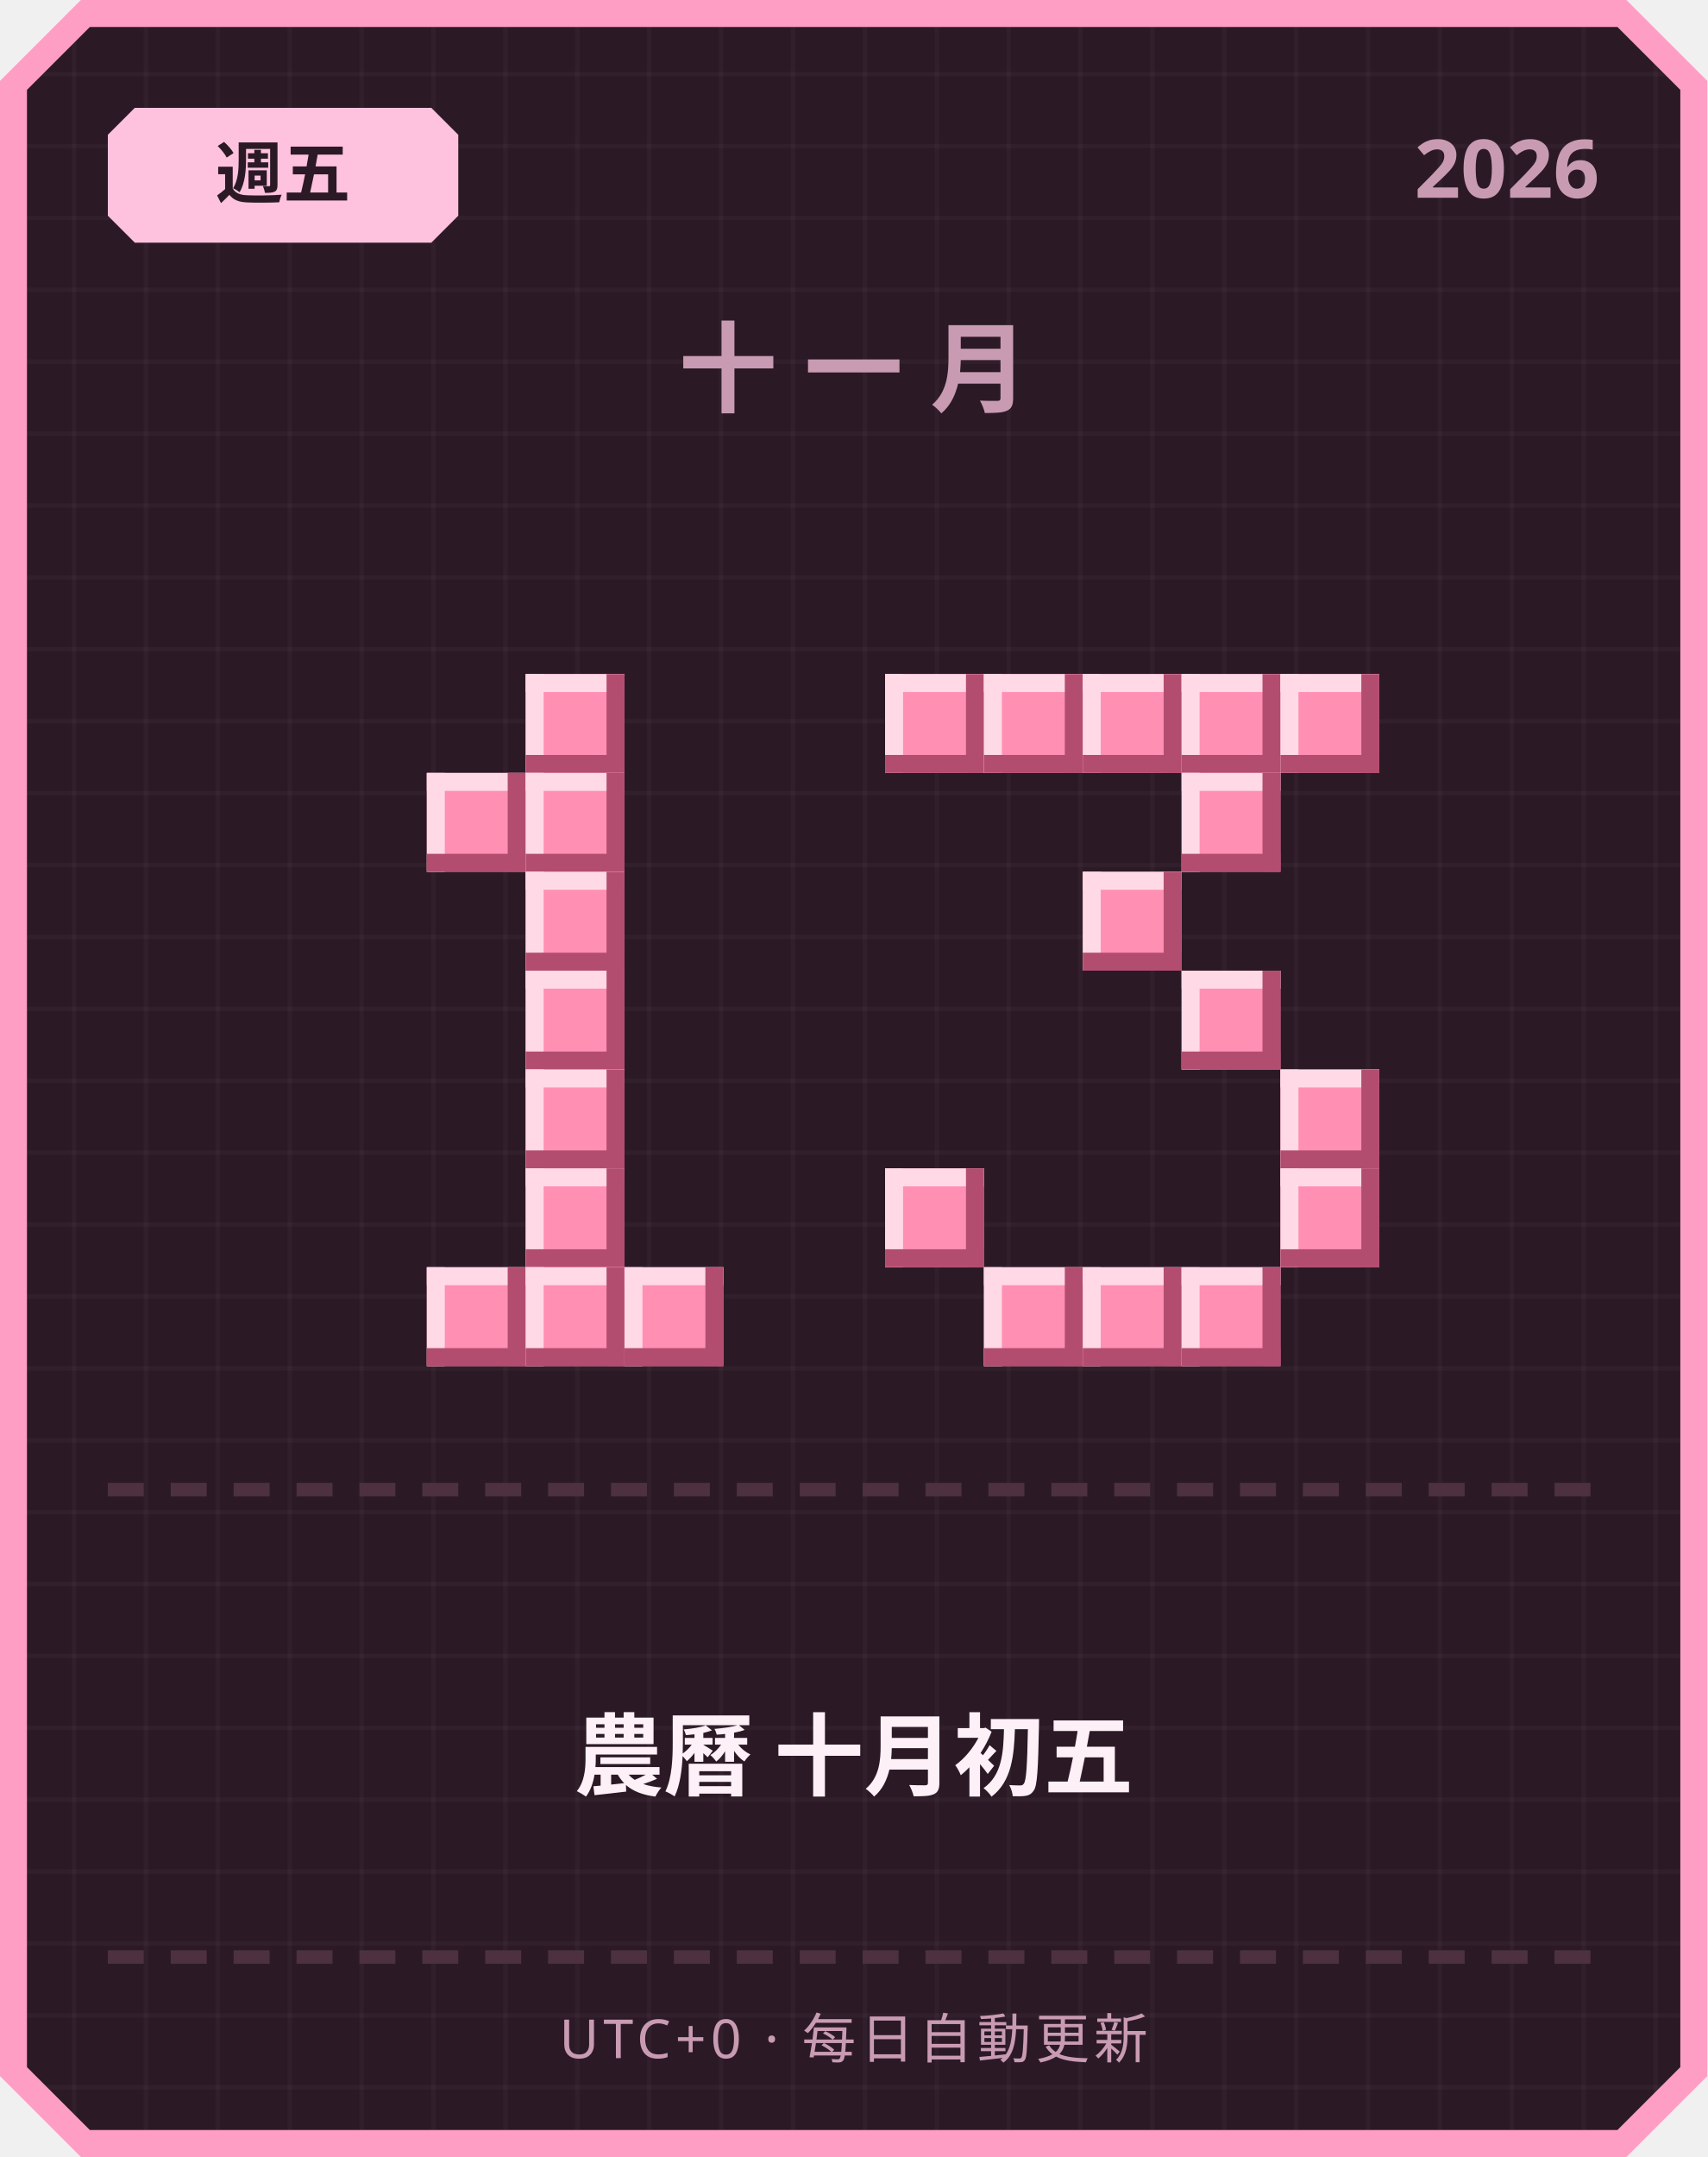
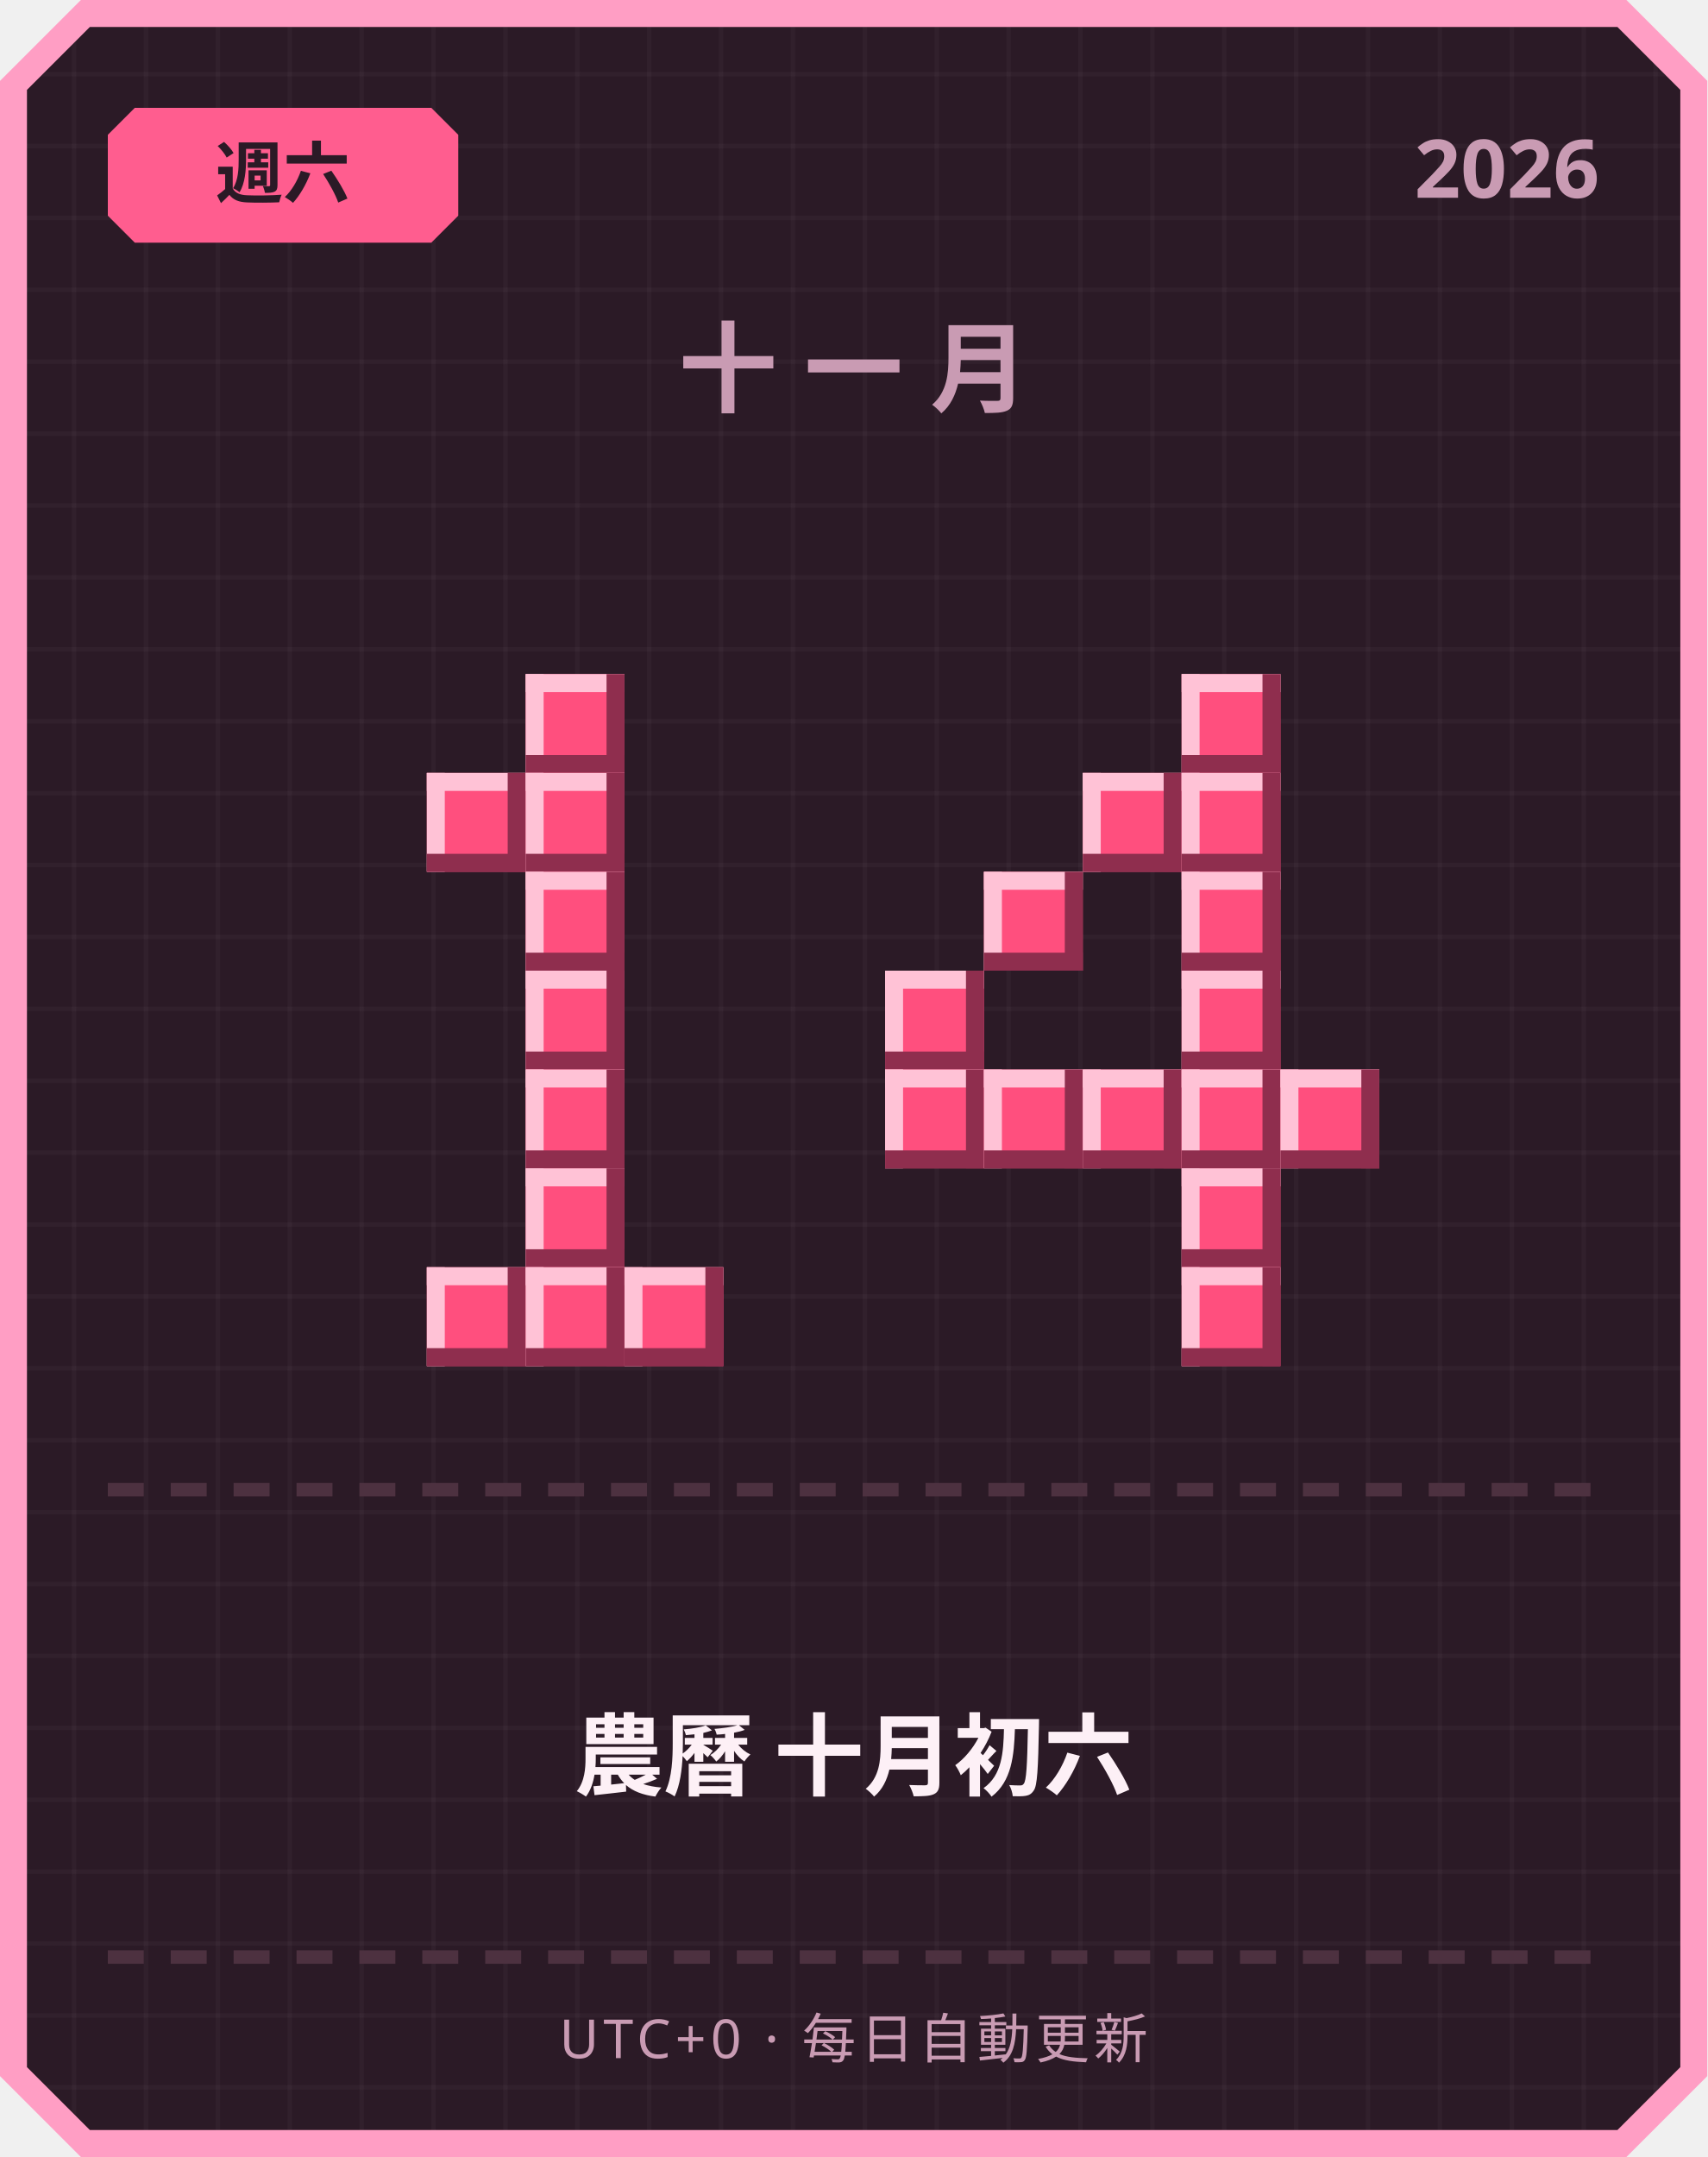
<svg xmlns="http://www.w3.org/2000/svg" width="380" height="480" viewBox="0 0 380 480">
  <defs>
    <pattern id="grid" width="16" height="16" patternUnits="userSpaceOnUse">
      <rect width="16" height="16" fill="#2b1a26" />
      <rect width="1" height="16" fill="#ffffff" opacity="0.03" />
      <rect width="16" height="1" fill="#ffffff" opacity="0.03" />
    </pattern>
  </defs>
  <path d="M 18,0 L 362,0 L 380,18 L 380,462 L 362,480 L 18,480 L 0,462 L 0,18 Z" fill="#ff9ec4" />
  <path d="M 20,6 L 360,6 L 374,20 L 374,460 L 360,474 L 20,474 L 6,460 L 6,20 Z" fill="url(#grid)" />
-   <path d="M 30,24 L 96,24 L 102,30 L 102,48 L 96,54 L 30,54 L 24,48 L 24,30 Z" fill="#ffc2de" />
-   <text x="63" y="44" text-anchor="middle" font-family="'Segoe UI', sans-serif" font-size="15" font-weight="700" fill="#2b1a26">週五</text>
+   <path d="M 30,24 L 96,24 L 102,30 L 102,48 L 96,54 L 30,54 L 24,48 L 24,30 Z" fill="#ff5d8f" />
+   <text x="63" y="44" text-anchor="middle" font-family="'Segoe UI', sans-serif" font-size="15" font-weight="700" fill="#2b1a26">週六</text>
  <text x="356" y="44" text-anchor="end" font-family="'Segoe UI', sans-serif" font-size="18" font-weight="700" fill="#c99bb3">2026</text>
  <text x="190" y="90" text-anchor="middle" font-family="'Segoe UI', sans-serif" font-size="22" font-weight="700" letter-spacing="6" fill="#c99bb3">十一月</text>
-   <rect x="117" y="150" width="22" height="22" fill="#ff8fb3" />
-   <rect x="117" y="150" width="22" height="4" fill="#ffd9e6" />
-   <rect x="117" y="150" width="4" height="22" fill="#ffd9e6" />
-   <rect x="117" y="168" width="22" height="4" fill="#b34d70" />
-   <rect x="135" y="150" width="4" height="22" fill="#b34d70" />
-   <rect x="95" y="172" width="22" height="22" fill="#ff8fb3" />
-   <rect x="95" y="172" width="22" height="4" fill="#ffd9e6" />
-   <rect x="95" y="172" width="4" height="22" fill="#ffd9e6" />
-   <rect x="95" y="190" width="22" height="4" fill="#b34d70" />
-   <rect x="113" y="172" width="4" height="22" fill="#b34d70" />
-   <rect x="117" y="172" width="22" height="22" fill="#ff8fb3" />
-   <rect x="117" y="172" width="22" height="4" fill="#ffd9e6" />
-   <rect x="117" y="172" width="4" height="22" fill="#ffd9e6" />
-   <rect x="117" y="190" width="22" height="4" fill="#b34d70" />
-   <rect x="135" y="172" width="4" height="22" fill="#b34d70" />
-   <rect x="117" y="194" width="22" height="22" fill="#ff8fb3" />
-   <rect x="117" y="194" width="22" height="4" fill="#ffd9e6" />
-   <rect x="117" y="194" width="4" height="22" fill="#ffd9e6" />
-   <rect x="117" y="212" width="22" height="4" fill="#b34d70" />
-   <rect x="135" y="194" width="4" height="22" fill="#b34d70" />
-   <rect x="117" y="216" width="22" height="22" fill="#ff8fb3" />
-   <rect x="117" y="216" width="22" height="4" fill="#ffd9e6" />
-   <rect x="117" y="216" width="4" height="22" fill="#ffd9e6" />
-   <rect x="117" y="234" width="22" height="4" fill="#b34d70" />
-   <rect x="135" y="216" width="4" height="22" fill="#b34d70" />
-   <rect x="117" y="238" width="22" height="22" fill="#ff8fb3" />
-   <rect x="117" y="238" width="22" height="4" fill="#ffd9e6" />
-   <rect x="117" y="238" width="4" height="22" fill="#ffd9e6" />
-   <rect x="117" y="256" width="22" height="4" fill="#b34d70" />
-   <rect x="135" y="238" width="4" height="22" fill="#b34d70" />
-   <rect x="117" y="260" width="22" height="22" fill="#ff8fb3" />
-   <rect x="117" y="260" width="22" height="4" fill="#ffd9e6" />
-   <rect x="117" y="260" width="4" height="22" fill="#ffd9e6" />
-   <rect x="117" y="278" width="22" height="4" fill="#b34d70" />
-   <rect x="135" y="260" width="4" height="22" fill="#b34d70" />
-   <rect x="95" y="282" width="22" height="22" fill="#ff8fb3" />
-   <rect x="95" y="282" width="22" height="4" fill="#ffd9e6" />
-   <rect x="95" y="282" width="4" height="22" fill="#ffd9e6" />
-   <rect x="95" y="300" width="22" height="4" fill="#b34d70" />
-   <rect x="113" y="282" width="4" height="22" fill="#b34d70" />
-   <rect x="117" y="282" width="22" height="22" fill="#ff8fb3" />
-   <rect x="117" y="282" width="22" height="4" fill="#ffd9e6" />
-   <rect x="117" y="282" width="4" height="22" fill="#ffd9e6" />
-   <rect x="117" y="300" width="22" height="4" fill="#b34d70" />
-   <rect x="135" y="282" width="4" height="22" fill="#b34d70" />
-   <rect x="139" y="282" width="22" height="22" fill="#ff8fb3" />
-   <rect x="139" y="282" width="22" height="4" fill="#ffd9e6" />
-   <rect x="139" y="282" width="4" height="22" fill="#ffd9e6" />
-   <rect x="139" y="300" width="22" height="4" fill="#b34d70" />
-   <rect x="157" y="282" width="4" height="22" fill="#b34d70" />
-   <rect x="197" y="150" width="22" height="22" fill="#ff8fb3" />
-   <rect x="197" y="150" width="22" height="4" fill="#ffd9e6" />
-   <rect x="197" y="150" width="4" height="22" fill="#ffd9e6" />
-   <rect x="197" y="168" width="22" height="4" fill="#b34d70" />
-   <rect x="215" y="150" width="4" height="22" fill="#b34d70" />
-   <rect x="219" y="150" width="22" height="22" fill="#ff8fb3" />
-   <rect x="219" y="150" width="22" height="4" fill="#ffd9e6" />
-   <rect x="219" y="150" width="4" height="22" fill="#ffd9e6" />
-   <rect x="219" y="168" width="22" height="4" fill="#b34d70" />
-   <rect x="237" y="150" width="4" height="22" fill="#b34d70" />
-   <rect x="241" y="150" width="22" height="22" fill="#ff8fb3" />
-   <rect x="241" y="150" width="22" height="4" fill="#ffd9e6" />
-   <rect x="241" y="150" width="4" height="22" fill="#ffd9e6" />
-   <rect x="241" y="168" width="22" height="4" fill="#b34d70" />
-   <rect x="259" y="150" width="4" height="22" fill="#b34d70" />
-   <rect x="263" y="150" width="22" height="22" fill="#ff8fb3" />
-   <rect x="263" y="150" width="22" height="4" fill="#ffd9e6" />
-   <rect x="263" y="150" width="4" height="22" fill="#ffd9e6" />
-   <rect x="263" y="168" width="22" height="4" fill="#b34d70" />
-   <rect x="281" y="150" width="4" height="22" fill="#b34d70" />
-   <rect x="285" y="150" width="22" height="22" fill="#ff8fb3" />
-   <rect x="285" y="150" width="22" height="4" fill="#ffd9e6" />
-   <rect x="285" y="150" width="4" height="22" fill="#ffd9e6" />
-   <rect x="285" y="168" width="22" height="4" fill="#b34d70" />
-   <rect x="303" y="150" width="4" height="22" fill="#b34d70" />
-   <rect x="263" y="172" width="22" height="22" fill="#ff8fb3" />
-   <rect x="263" y="172" width="22" height="4" fill="#ffd9e6" />
-   <rect x="263" y="172" width="4" height="22" fill="#ffd9e6" />
-   <rect x="263" y="190" width="22" height="4" fill="#b34d70" />
-   <rect x="281" y="172" width="4" height="22" fill="#b34d70" />
-   <rect x="241" y="194" width="22" height="22" fill="#ff8fb3" />
-   <rect x="241" y="194" width="22" height="4" fill="#ffd9e6" />
-   <rect x="241" y="194" width="4" height="22" fill="#ffd9e6" />
-   <rect x="241" y="212" width="22" height="4" fill="#b34d70" />
-   <rect x="259" y="194" width="4" height="22" fill="#b34d70" />
-   <rect x="263" y="216" width="22" height="22" fill="#ff8fb3" />
-   <rect x="263" y="216" width="22" height="4" fill="#ffd9e6" />
-   <rect x="263" y="216" width="4" height="22" fill="#ffd9e6" />
-   <rect x="263" y="234" width="22" height="4" fill="#b34d70" />
-   <rect x="281" y="216" width="4" height="22" fill="#b34d70" />
-   <rect x="285" y="238" width="22" height="22" fill="#ff8fb3" />
-   <rect x="285" y="238" width="22" height="4" fill="#ffd9e6" />
-   <rect x="285" y="238" width="4" height="22" fill="#ffd9e6" />
-   <rect x="285" y="256" width="22" height="4" fill="#b34d70" />
-   <rect x="303" y="238" width="4" height="22" fill="#b34d70" />
-   <rect x="197" y="260" width="22" height="22" fill="#ff8fb3" />
-   <rect x="197" y="260" width="22" height="4" fill="#ffd9e6" />
-   <rect x="197" y="260" width="4" height="22" fill="#ffd9e6" />
-   <rect x="197" y="278" width="22" height="4" fill="#b34d70" />
-   <rect x="215" y="260" width="4" height="22" fill="#b34d70" />
-   <rect x="285" y="260" width="22" height="22" fill="#ff8fb3" />
-   <rect x="285" y="260" width="22" height="4" fill="#ffd9e6" />
-   <rect x="285" y="260" width="4" height="22" fill="#ffd9e6" />
-   <rect x="285" y="278" width="22" height="4" fill="#b34d70" />
-   <rect x="303" y="260" width="4" height="22" fill="#b34d70" />
-   <rect x="219" y="282" width="22" height="22" fill="#ff8fb3" />
-   <rect x="219" y="282" width="22" height="4" fill="#ffd9e6" />
-   <rect x="219" y="282" width="4" height="22" fill="#ffd9e6" />
-   <rect x="219" y="300" width="22" height="4" fill="#b34d70" />
-   <rect x="237" y="282" width="4" height="22" fill="#b34d70" />
-   <rect x="241" y="282" width="22" height="22" fill="#ff8fb3" />
-   <rect x="241" y="282" width="22" height="4" fill="#ffd9e6" />
-   <rect x="241" y="282" width="4" height="22" fill="#ffd9e6" />
-   <rect x="241" y="300" width="22" height="4" fill="#b34d70" />
-   <rect x="259" y="282" width="4" height="22" fill="#b34d70" />
-   <rect x="263" y="282" width="22" height="22" fill="#ff8fb3" />
-   <rect x="263" y="282" width="22" height="4" fill="#ffd9e6" />
-   <rect x="263" y="282" width="4" height="22" fill="#ffd9e6" />
-   <rect x="263" y="300" width="22" height="4" fill="#b34d70" />
-   <rect x="281" y="282" width="4" height="22" fill="#b34d70" />
+   <rect x="117" y="150" width="22" height="22" fill="#ff4f7e" />
+   <rect x="117" y="150" width="22" height="4" fill="#ffc2d6" />
+   <rect x="117" y="150" width="4" height="22" fill="#ffc2d6" />
+   <rect x="117" y="168" width="22" height="4" fill="#8f2e4e" />
+   <rect x="135" y="150" width="4" height="22" fill="#8f2e4e" />
+   <rect x="95" y="172" width="22" height="22" fill="#ff4f7e" />
+   <rect x="95" y="172" width="22" height="4" fill="#ffc2d6" />
+   <rect x="95" y="172" width="4" height="22" fill="#ffc2d6" />
+   <rect x="95" y="190" width="22" height="4" fill="#8f2e4e" />
+   <rect x="113" y="172" width="4" height="22" fill="#8f2e4e" />
+   <rect x="117" y="172" width="22" height="22" fill="#ff4f7e" />
+   <rect x="117" y="172" width="22" height="4" fill="#ffc2d6" />
+   <rect x="117" y="172" width="4" height="22" fill="#ffc2d6" />
+   <rect x="117" y="190" width="22" height="4" fill="#8f2e4e" />
+   <rect x="135" y="172" width="4" height="22" fill="#8f2e4e" />
+   <rect x="117" y="194" width="22" height="22" fill="#ff4f7e" />
+   <rect x="117" y="194" width="22" height="4" fill="#ffc2d6" />
+   <rect x="117" y="194" width="4" height="22" fill="#ffc2d6" />
+   <rect x="117" y="212" width="22" height="4" fill="#8f2e4e" />
+   <rect x="135" y="194" width="4" height="22" fill="#8f2e4e" />
+   <rect x="117" y="216" width="22" height="22" fill="#ff4f7e" />
+   <rect x="117" y="216" width="22" height="4" fill="#ffc2d6" />
+   <rect x="117" y="216" width="4" height="22" fill="#ffc2d6" />
+   <rect x="117" y="234" width="22" height="4" fill="#8f2e4e" />
+   <rect x="135" y="216" width="4" height="22" fill="#8f2e4e" />
+   <rect x="117" y="238" width="22" height="22" fill="#ff4f7e" />
+   <rect x="117" y="238" width="22" height="4" fill="#ffc2d6" />
+   <rect x="117" y="238" width="4" height="22" fill="#ffc2d6" />
+   <rect x="117" y="256" width="22" height="4" fill="#8f2e4e" />
+   <rect x="135" y="238" width="4" height="22" fill="#8f2e4e" />
+   <rect x="117" y="260" width="22" height="22" fill="#ff4f7e" />
+   <rect x="117" y="260" width="22" height="4" fill="#ffc2d6" />
+   <rect x="117" y="260" width="4" height="22" fill="#ffc2d6" />
+   <rect x="117" y="278" width="22" height="4" fill="#8f2e4e" />
+   <rect x="135" y="260" width="4" height="22" fill="#8f2e4e" />
+   <rect x="95" y="282" width="22" height="22" fill="#ff4f7e" />
+   <rect x="95" y="282" width="22" height="4" fill="#ffc2d6" />
+   <rect x="95" y="282" width="4" height="22" fill="#ffc2d6" />
+   <rect x="95" y="300" width="22" height="4" fill="#8f2e4e" />
+   <rect x="113" y="282" width="4" height="22" fill="#8f2e4e" />
+   <rect x="117" y="282" width="22" height="22" fill="#ff4f7e" />
+   <rect x="117" y="282" width="22" height="4" fill="#ffc2d6" />
+   <rect x="117" y="282" width="4" height="22" fill="#ffc2d6" />
+   <rect x="117" y="300" width="22" height="4" fill="#8f2e4e" />
+   <rect x="135" y="282" width="4" height="22" fill="#8f2e4e" />
+   <rect x="139" y="282" width="22" height="22" fill="#ff4f7e" />
+   <rect x="139" y="282" width="22" height="4" fill="#ffc2d6" />
+   <rect x="139" y="282" width="4" height="22" fill="#ffc2d6" />
+   <rect x="139" y="300" width="22" height="4" fill="#8f2e4e" />
+   <rect x="157" y="282" width="4" height="22" fill="#8f2e4e" />
+   <rect x="263" y="150" width="22" height="22" fill="#ff4f7e" />
+   <rect x="263" y="150" width="22" height="4" fill="#ffc2d6" />
+   <rect x="263" y="150" width="4" height="22" fill="#ffc2d6" />
+   <rect x="263" y="168" width="22" height="4" fill="#8f2e4e" />
+   <rect x="281" y="150" width="4" height="22" fill="#8f2e4e" />
+   <rect x="241" y="172" width="22" height="22" fill="#ff4f7e" />
+   <rect x="241" y="172" width="22" height="4" fill="#ffc2d6" />
+   <rect x="241" y="172" width="4" height="22" fill="#ffc2d6" />
+   <rect x="241" y="190" width="22" height="4" fill="#8f2e4e" />
+   <rect x="259" y="172" width="4" height="22" fill="#8f2e4e" />
+   <rect x="263" y="172" width="22" height="22" fill="#ff4f7e" />
+   <rect x="263" y="172" width="22" height="4" fill="#ffc2d6" />
+   <rect x="263" y="172" width="4" height="22" fill="#ffc2d6" />
+   <rect x="263" y="190" width="22" height="4" fill="#8f2e4e" />
+   <rect x="281" y="172" width="4" height="22" fill="#8f2e4e" />
+   <rect x="219" y="194" width="22" height="22" fill="#ff4f7e" />
+   <rect x="219" y="194" width="22" height="4" fill="#ffc2d6" />
+   <rect x="219" y="194" width="4" height="22" fill="#ffc2d6" />
+   <rect x="219" y="212" width="22" height="4" fill="#8f2e4e" />
+   <rect x="237" y="194" width="4" height="22" fill="#8f2e4e" />
+   <rect x="263" y="194" width="22" height="22" fill="#ff4f7e" />
+   <rect x="263" y="194" width="22" height="4" fill="#ffc2d6" />
+   <rect x="263" y="194" width="4" height="22" fill="#ffc2d6" />
+   <rect x="263" y="212" width="22" height="4" fill="#8f2e4e" />
+   <rect x="281" y="194" width="4" height="22" fill="#8f2e4e" />
+   <rect x="197" y="216" width="22" height="22" fill="#ff4f7e" />
+   <rect x="197" y="216" width="22" height="4" fill="#ffc2d6" />
+   <rect x="197" y="216" width="4" height="22" fill="#ffc2d6" />
+   <rect x="197" y="234" width="22" height="4" fill="#8f2e4e" />
+   <rect x="215" y="216" width="4" height="22" fill="#8f2e4e" />
+   <rect x="263" y="216" width="22" height="22" fill="#ff4f7e" />
+   <rect x="263" y="216" width="22" height="4" fill="#ffc2d6" />
+   <rect x="263" y="216" width="4" height="22" fill="#ffc2d6" />
+   <rect x="263" y="234" width="22" height="4" fill="#8f2e4e" />
+   <rect x="281" y="216" width="4" height="22" fill="#8f2e4e" />
+   <rect x="197" y="238" width="22" height="22" fill="#ff4f7e" />
+   <rect x="197" y="238" width="22" height="4" fill="#ffc2d6" />
+   <rect x="197" y="238" width="4" height="22" fill="#ffc2d6" />
+   <rect x="197" y="256" width="22" height="4" fill="#8f2e4e" />
+   <rect x="215" y="238" width="4" height="22" fill="#8f2e4e" />
+   <rect x="219" y="238" width="22" height="22" fill="#ff4f7e" />
+   <rect x="219" y="238" width="22" height="4" fill="#ffc2d6" />
+   <rect x="219" y="238" width="4" height="22" fill="#ffc2d6" />
+   <rect x="219" y="256" width="22" height="4" fill="#8f2e4e" />
+   <rect x="237" y="238" width="4" height="22" fill="#8f2e4e" />
+   <rect x="241" y="238" width="22" height="22" fill="#ff4f7e" />
+   <rect x="241" y="238" width="22" height="4" fill="#ffc2d6" />
+   <rect x="241" y="238" width="4" height="22" fill="#ffc2d6" />
+   <rect x="241" y="256" width="22" height="4" fill="#8f2e4e" />
+   <rect x="259" y="238" width="4" height="22" fill="#8f2e4e" />
+   <rect x="263" y="238" width="22" height="22" fill="#ff4f7e" />
+   <rect x="263" y="238" width="22" height="4" fill="#ffc2d6" />
+   <rect x="263" y="238" width="4" height="22" fill="#ffc2d6" />
+   <rect x="263" y="256" width="22" height="4" fill="#8f2e4e" />
+   <rect x="281" y="238" width="4" height="22" fill="#8f2e4e" />
+   <rect x="285" y="238" width="22" height="22" fill="#ff4f7e" />
+   <rect x="285" y="238" width="22" height="4" fill="#ffc2d6" />
+   <rect x="285" y="238" width="4" height="22" fill="#ffc2d6" />
+   <rect x="285" y="256" width="22" height="4" fill="#8f2e4e" />
+   <rect x="303" y="238" width="4" height="22" fill="#8f2e4e" />
+   <rect x="263" y="260" width="22" height="22" fill="#ff4f7e" />
+   <rect x="263" y="260" width="22" height="4" fill="#ffc2d6" />
+   <rect x="263" y="260" width="4" height="22" fill="#ffc2d6" />
+   <rect x="263" y="278" width="22" height="4" fill="#8f2e4e" />
+   <rect x="281" y="260" width="4" height="22" fill="#8f2e4e" />
+   <rect x="263" y="282" width="22" height="22" fill="#ff4f7e" />
+   <rect x="263" y="282" width="22" height="4" fill="#ffc2d6" />
+   <rect x="263" y="282" width="4" height="22" fill="#ffc2d6" />
+   <rect x="263" y="300" width="22" height="4" fill="#8f2e4e" />
+   <rect x="281" y="282" width="4" height="22" fill="#8f2e4e" />
  <rect x="24" y="330" width="8" height="3" fill="#4d3140" />
  <rect x="38" y="330" width="8" height="3" fill="#4d3140" />
  <rect x="52" y="330" width="8" height="3" fill="#4d3140" />
  <rect x="66" y="330" width="8" height="3" fill="#4d3140" />
  <rect x="80" y="330" width="8" height="3" fill="#4d3140" />
  <rect x="94" y="330" width="8" height="3" fill="#4d3140" />
  <rect x="108" y="330" width="8" height="3" fill="#4d3140" />
  <rect x="122" y="330" width="8" height="3" fill="#4d3140" />
  <rect x="136" y="330" width="8" height="3" fill="#4d3140" />
  <rect x="150" y="330" width="8" height="3" fill="#4d3140" />
  <rect x="164" y="330" width="8" height="3" fill="#4d3140" />
  <rect x="178" y="330" width="8" height="3" fill="#4d3140" />
  <rect x="192" y="330" width="8" height="3" fill="#4d3140" />
  <rect x="206" y="330" width="8" height="3" fill="#4d3140" />
  <rect x="220" y="330" width="8" height="3" fill="#4d3140" />
  <rect x="234" y="330" width="8" height="3" fill="#4d3140" />
  <rect x="248" y="330" width="8" height="3" fill="#4d3140" />
  <rect x="262" y="330" width="8" height="3" fill="#4d3140" />
  <rect x="276" y="330" width="8" height="3" fill="#4d3140" />
  <rect x="290" y="330" width="8" height="3" fill="#4d3140" />
  <rect x="304" y="330" width="8" height="3" fill="#4d3140" />
  <rect x="318" y="330" width="8" height="3" fill="#4d3140" />
  <rect x="332" y="330" width="8" height="3" fill="#4d3140" />
  <rect x="346" y="330" width="8" height="3" fill="#4d3140" />
-   <text x="190" y="398" text-anchor="middle" font-family="'Segoe UI', 'Microsoft JhengHei', sans-serif" font-size="20" font-weight="700" fill="#fdf0f6">農曆 十月初五</text>
+   <text x="190" y="398" text-anchor="middle" font-family="'Segoe UI', 'Microsoft JhengHei', sans-serif" font-size="20" font-weight="700" fill="#fdf0f6">農曆 十月初六</text>
  <rect x="24" y="434" width="8" height="3" fill="#4d3140" />
  <rect x="38" y="434" width="8" height="3" fill="#4d3140" />
  <rect x="52" y="434" width="8" height="3" fill="#4d3140" />
  <rect x="66" y="434" width="8" height="3" fill="#4d3140" />
  <rect x="80" y="434" width="8" height="3" fill="#4d3140" />
  <rect x="94" y="434" width="8" height="3" fill="#4d3140" />
  <rect x="108" y="434" width="8" height="3" fill="#4d3140" />
  <rect x="122" y="434" width="8" height="3" fill="#4d3140" />
  <rect x="136" y="434" width="8" height="3" fill="#4d3140" />
  <rect x="150" y="434" width="8" height="3" fill="#4d3140" />
  <rect x="164" y="434" width="8" height="3" fill="#4d3140" />
  <rect x="178" y="434" width="8" height="3" fill="#4d3140" />
  <rect x="192" y="434" width="8" height="3" fill="#4d3140" />
  <rect x="206" y="434" width="8" height="3" fill="#4d3140" />
  <rect x="220" y="434" width="8" height="3" fill="#4d3140" />
  <rect x="234" y="434" width="8" height="3" fill="#4d3140" />
  <rect x="248" y="434" width="8" height="3" fill="#4d3140" />
  <rect x="262" y="434" width="8" height="3" fill="#4d3140" />
  <rect x="276" y="434" width="8" height="3" fill="#4d3140" />
  <rect x="290" y="434" width="8" height="3" fill="#4d3140" />
  <rect x="304" y="434" width="8" height="3" fill="#4d3140" />
  <rect x="318" y="434" width="8" height="3" fill="#4d3140" />
  <rect x="332" y="434" width="8" height="3" fill="#4d3140" />
  <rect x="346" y="434" width="8" height="3" fill="#4d3140" />
  <text x="190" y="458" text-anchor="middle" font-family="'Segoe UI', sans-serif" font-size="12" letter-spacing="1" fill="#c99bb3">UTC+0 · 每日自動更新</text>
</svg>
